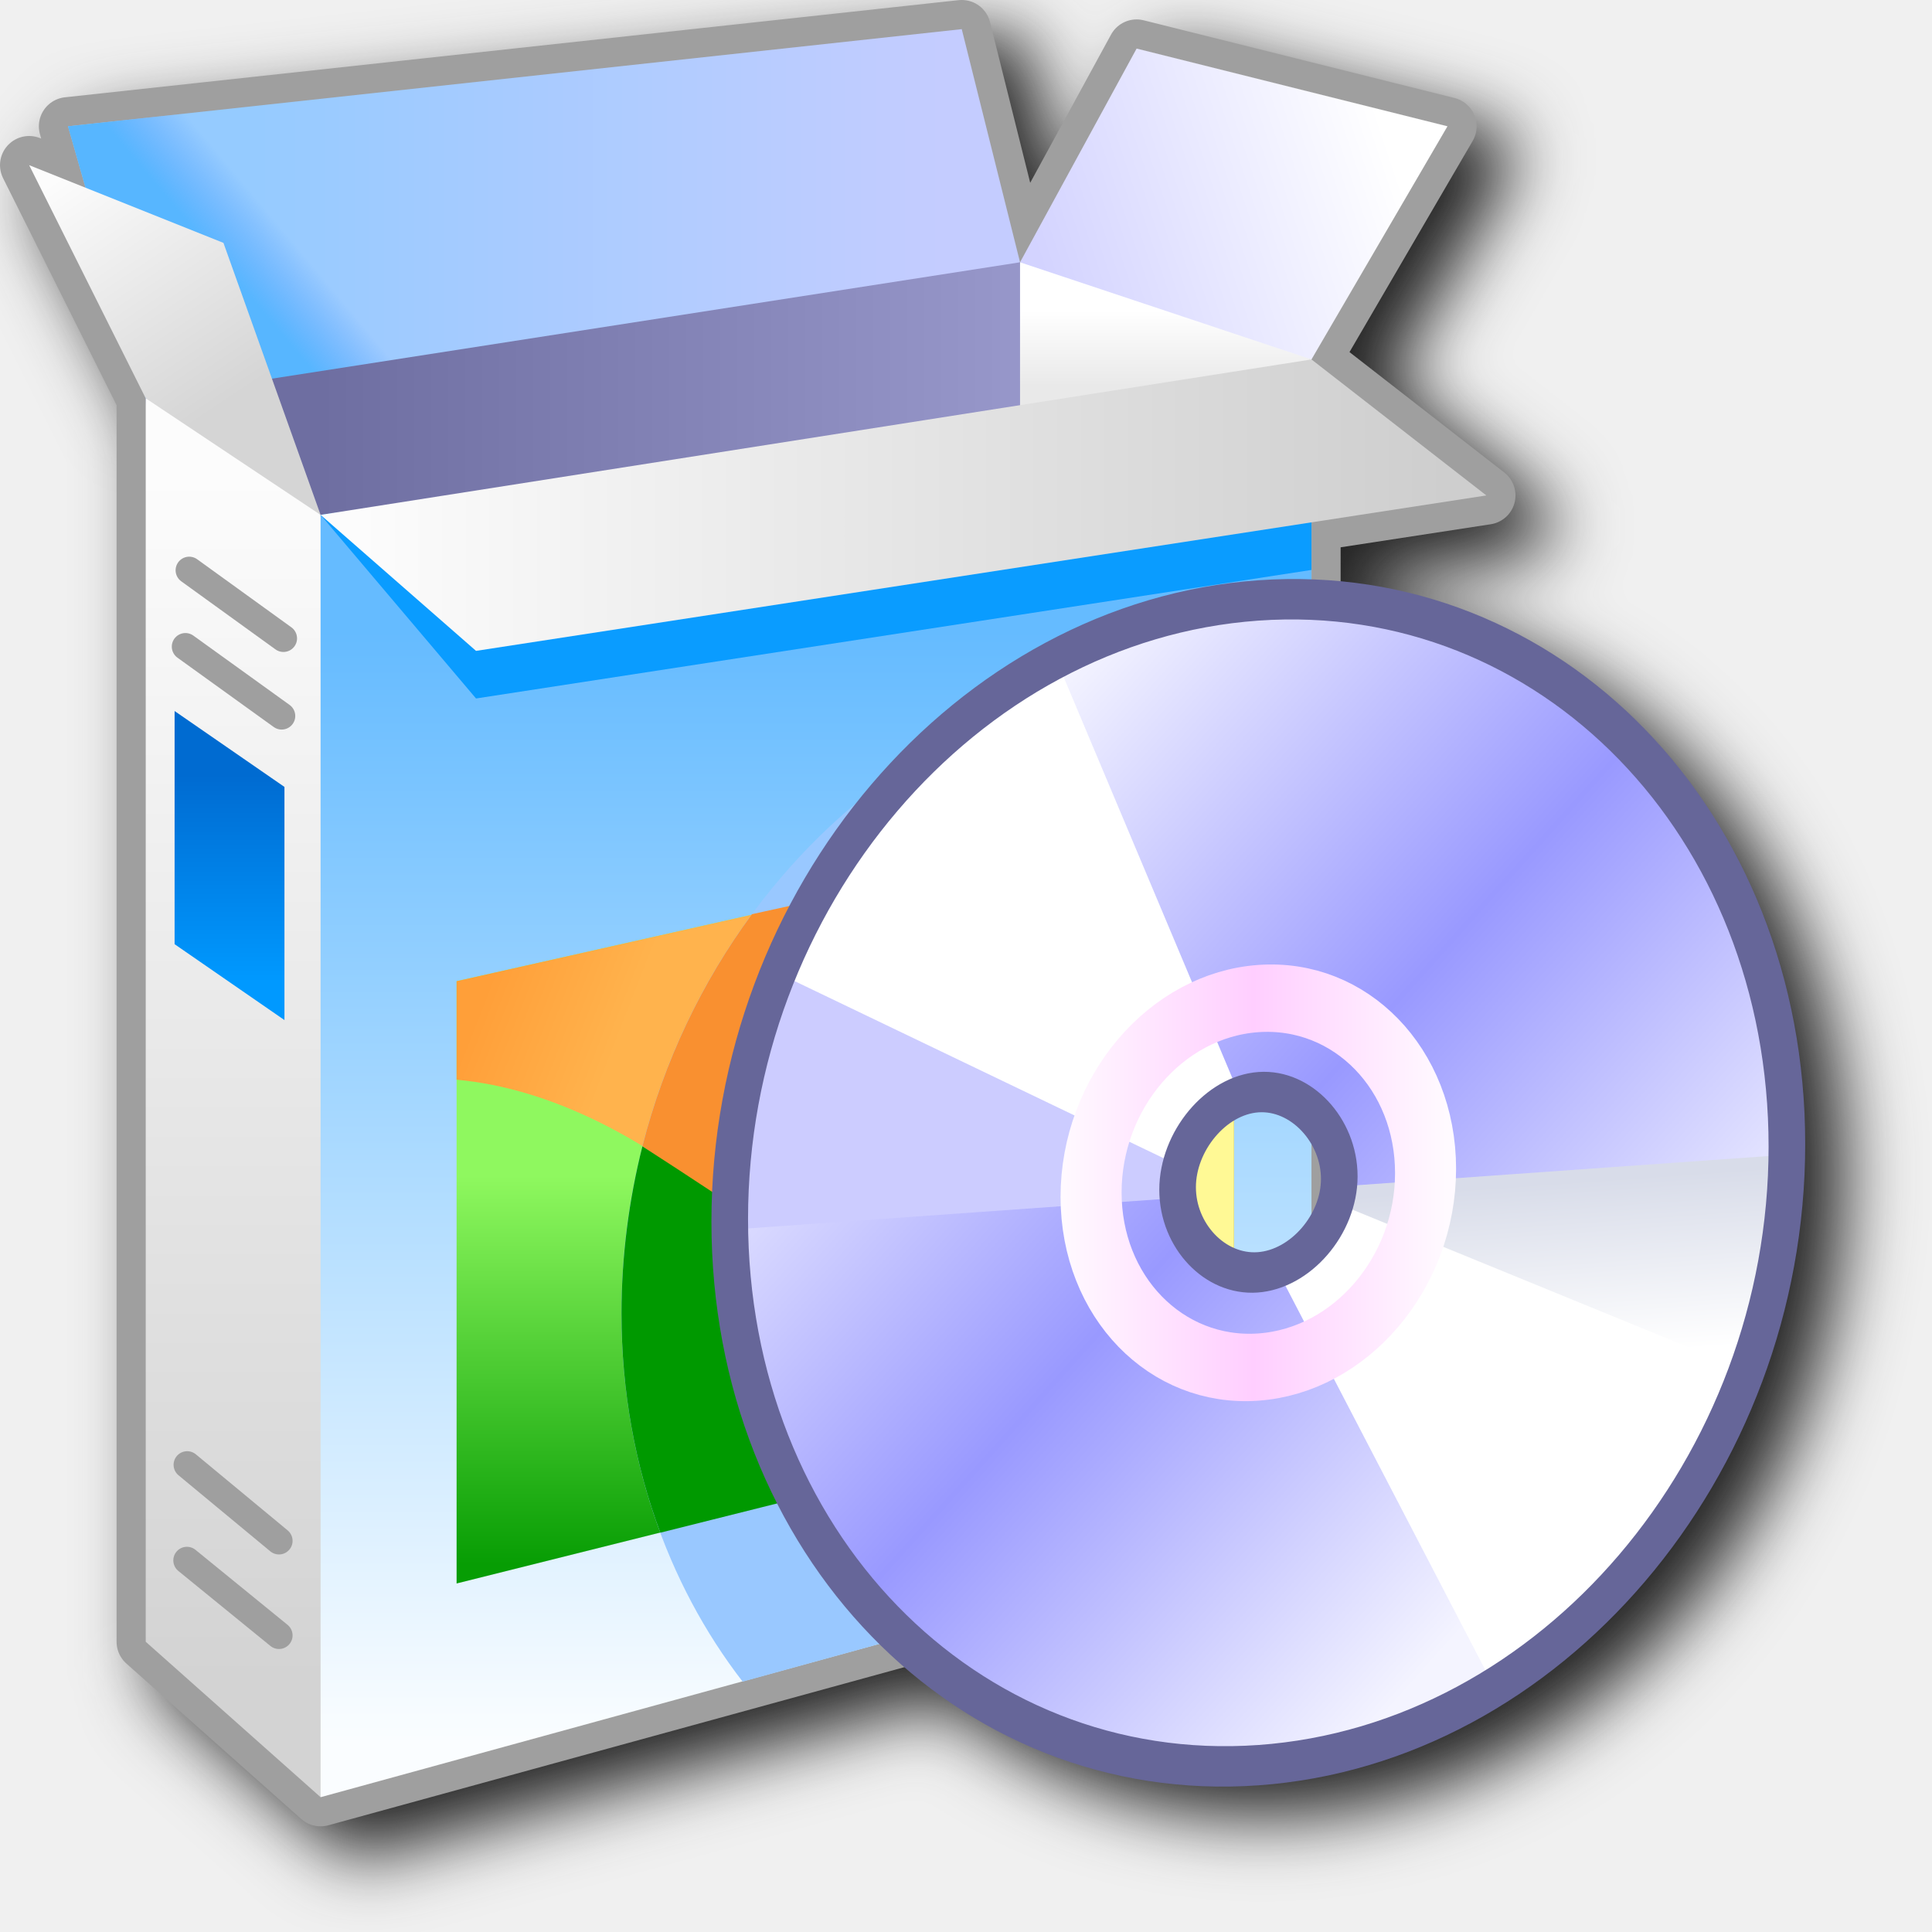
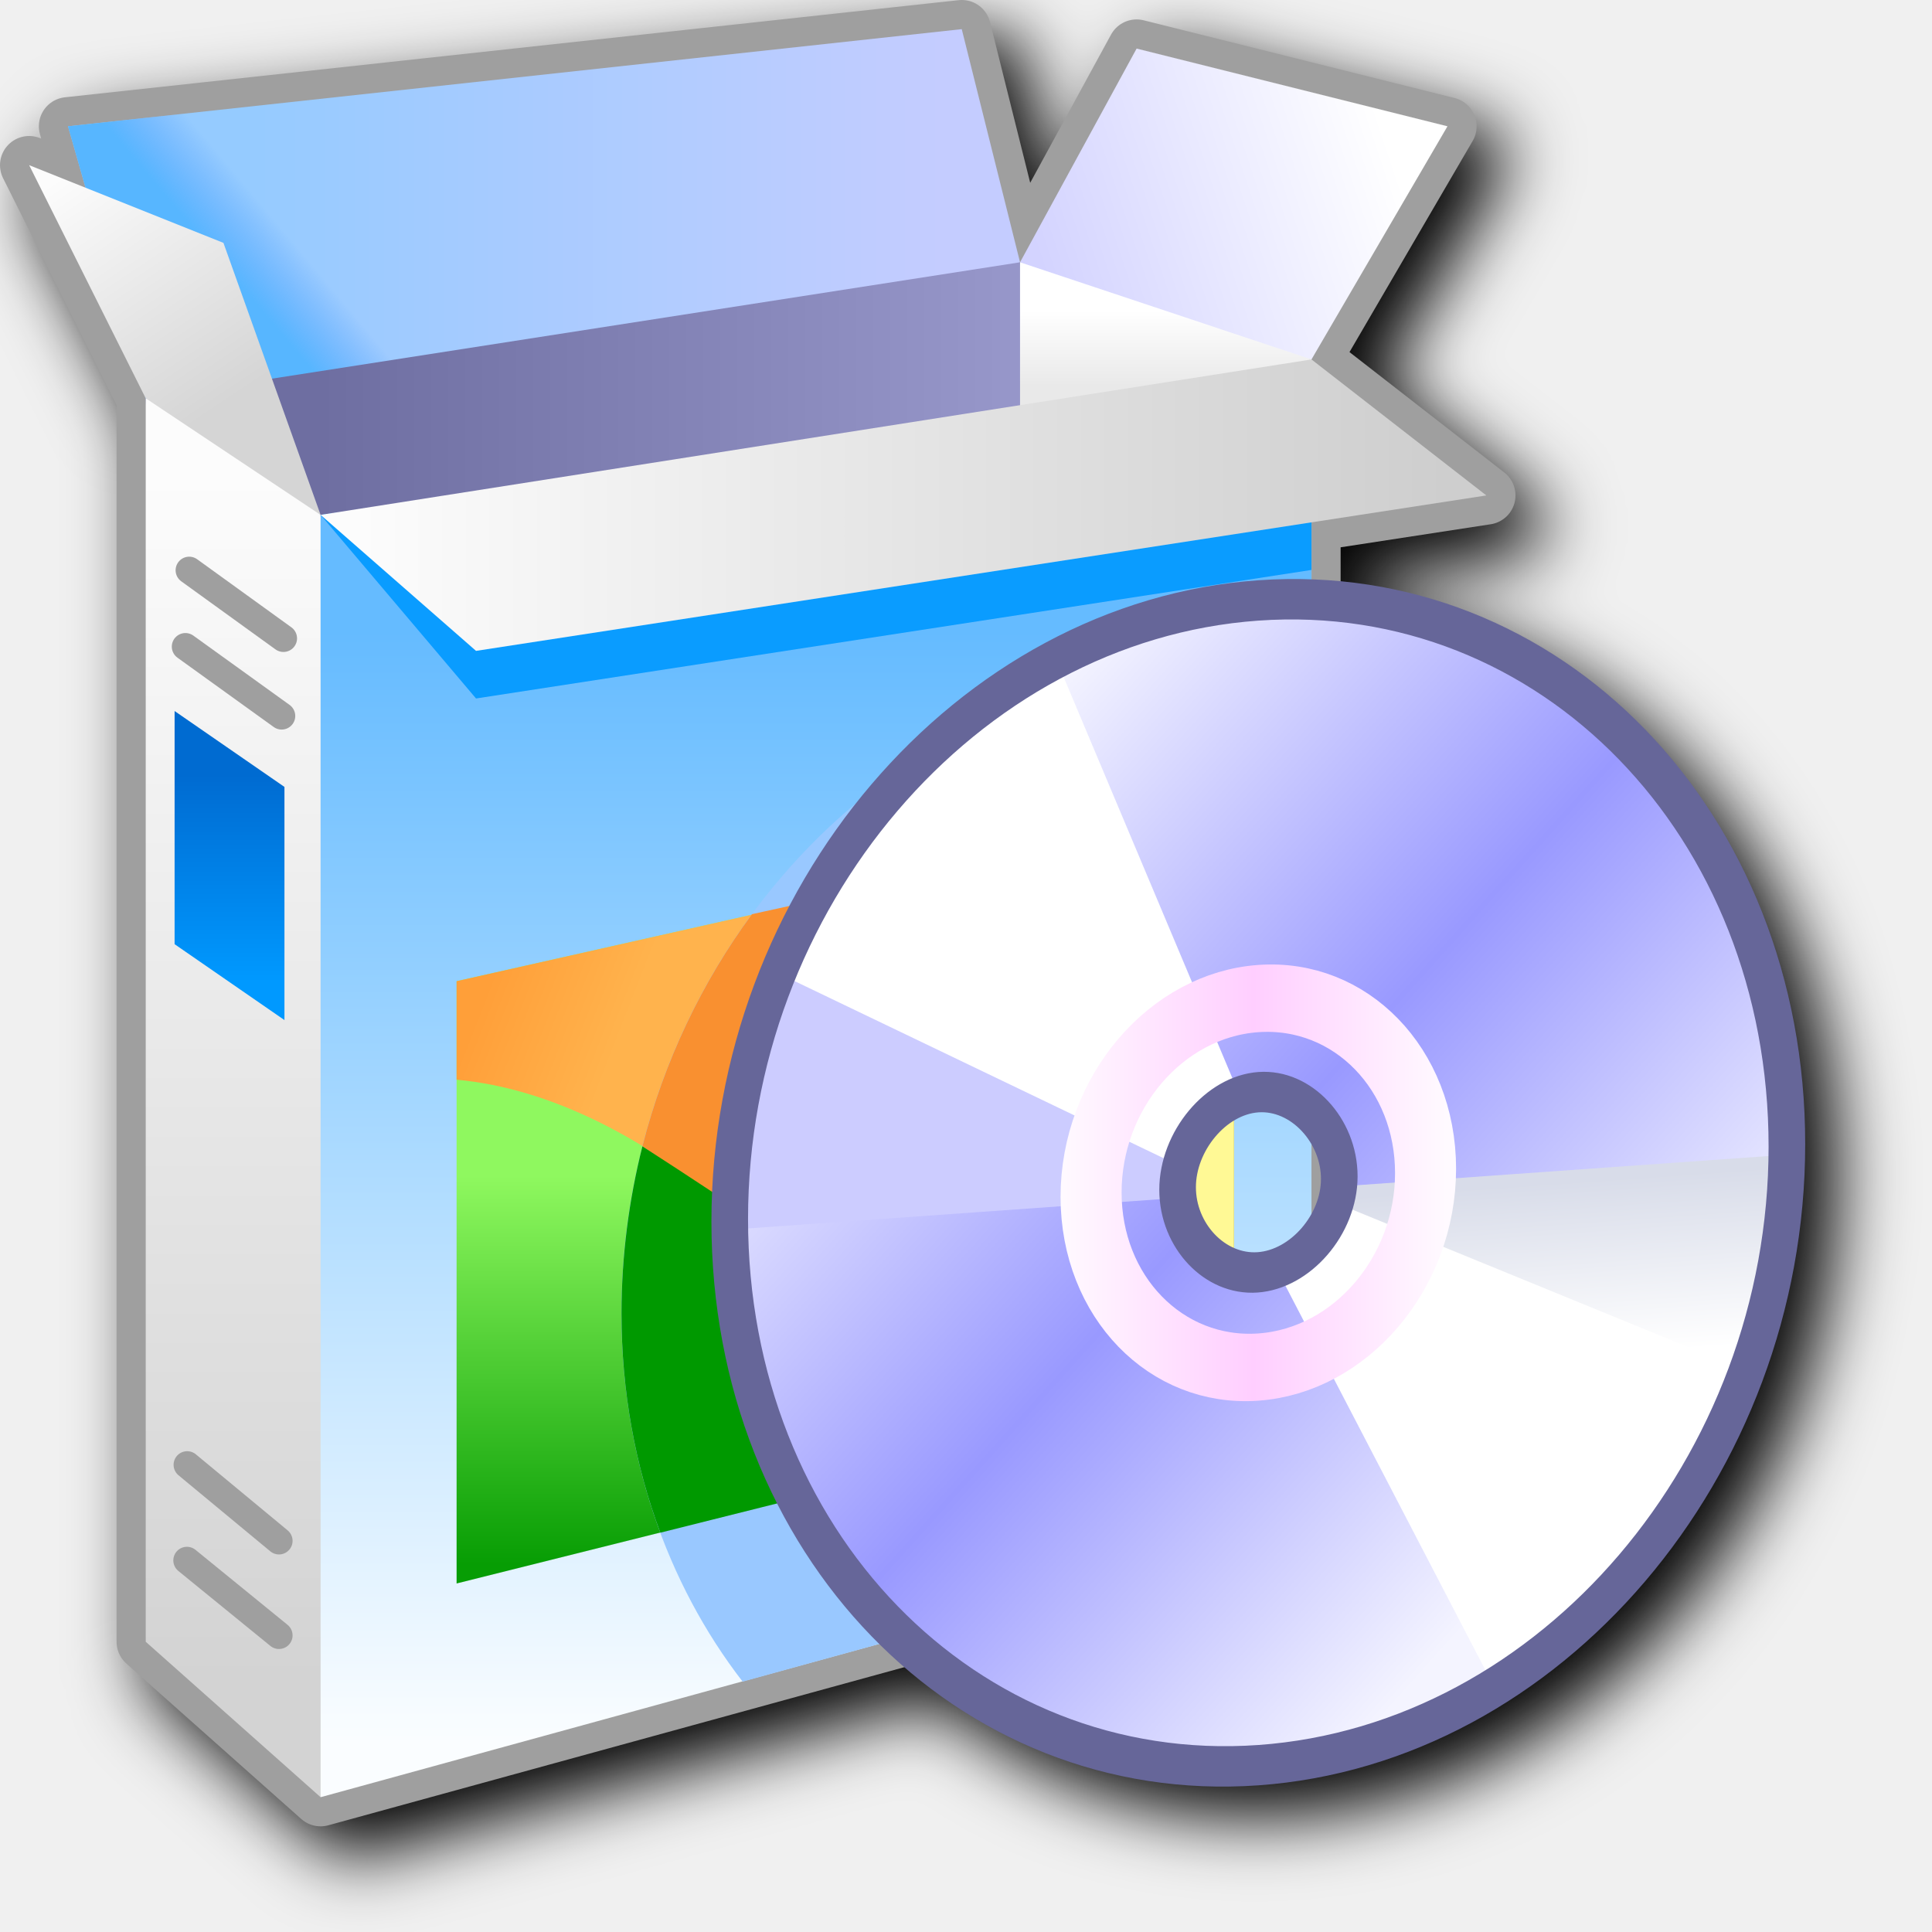
<svg xmlns="http://www.w3.org/2000/svg" xmlns:xlink="http://www.w3.org/1999/xlink" width="256" height="256" viewBox="0 0 256 256" version="1.1" id="svg8">
  <defs id="defs2">
    <linearGradient id="linearGradient611593">
      <stop style="stop-color:#ffffff;stop-opacity:1" offset="0" id="stop611589" />
      <stop style="stop-color:#d8dce9;stop-opacity:1" offset="1" id="stop611591" />
    </linearGradient>
    <linearGradient id="linearGradient355316">
      <stop style="stop-color:#f4f4ff;stop-opacity:1" offset="0" id="stop355310" />
      <stop style="stop-color:#9999ff;stop-opacity:1" offset="0.5" id="stop355312" />
      <stop style="stop-color:#f4f4ff;stop-opacity:1" offset="1" id="stop355314" />
    </linearGradient>
    <linearGradient id="linearGradient300281">
      <stop style="stop-color:#57b6ff;stop-opacity:1" offset="0" id="stop300277" />
      <stop style="stop-color:#57a2ff;stop-opacity:0;" offset="1" id="stop300279" />
    </linearGradient>
    <linearGradient id="linearGradient206700">
      <stop style="stop-color:#ff9f39;stop-opacity:1" offset="0" id="stop206696" />
      <stop style="stop-color:#ffb34d;stop-opacity:1" offset="1" id="stop206698" />
    </linearGradient>
    <linearGradient id="linearGradient162493">
      <stop style="stop-color:#079d04;stop-opacity:1" offset="0" id="stop162489" />
      <stop style="stop-color:#8ff85f;stop-opacity:1" offset="1" id="stop162491" />
    </linearGradient>
    <linearGradient id="linearGradient149205">
      <stop style="stop-color:#006bd1;stop-opacity:1" offset="0" id="stop149201" />
      <stop style="stop-color:#0099ff;stop-opacity:1" offset="1" id="stop149203" />
    </linearGradient>
    <linearGradient id="linearGradient123919">
      <stop style="stop-color:#fafdff;stop-opacity:1" offset="0" id="stop123915" />
      <stop style="stop-color:#65bbff;stop-opacity:1" offset="1" id="stop123917" />
    </linearGradient>
    <linearGradient id="linearGradient106181">
      <stop style="stop-color:#d3d3d3;stop-opacity:1" offset="0" id="stop106177" />
      <stop style="stop-color:#fcfcfc;stop-opacity:1" offset="1" id="stop106179" />
    </linearGradient>
    <linearGradient id="linearGradient91994">
      <stop style="stop-color:#d5d5d5;stop-opacity:1" offset="0" id="stop91990" />
      <stop style="stop-color:#fcfcfc;stop-opacity:1" offset="1" id="stop91992" />
    </linearGradient>
    <linearGradient id="linearGradient74734">
      <stop style="stop-color:#95cbff;stop-opacity:1" offset="0" id="stop74730" />
      <stop style="stop-color:#c4ccff;stop-opacity:1" offset="1" id="stop74732" />
    </linearGradient>
    <linearGradient id="linearGradient56209">
      <stop style="stop-color:#6e6ea1;stop-opacity:1" offset="0" id="stop56205" />
      <stop style="stop-color:#9696c9;stop-opacity:1" offset="1" id="stop56207" />
    </linearGradient>
    <linearGradient id="linearGradient37482">
      <stop style="stop-color:#e9e9e9;stop-opacity:1" offset="0" id="stop37478" />
      <stop style="stop-color:#ffffff;stop-opacity:1" offset="1" id="stop37480" />
    </linearGradient>
    <linearGradient id="linearGradient17516">
      <stop style="stop-color:#d3d3ff;stop-opacity:1" offset="0" id="stop17512" />
      <stop style="stop-color:#ffffff;stop-opacity:1" offset="1" id="stop17514" />
    </linearGradient>
    <linearGradient id="linearGradient3547">
      <stop style="stop-color:#fcfcfc;stop-opacity:1" offset="0" id="stop3543" />
      <stop style="stop-color:#cecece;stop-opacity:1" offset="1" id="stop3545" />
    </linearGradient>
    <linearGradient xlink:href="#linearGradient3547" id="linearGradient3549" x1="-125.932" y1="23.25" x2="-97.932" y2="23.25" gradientUnits="userSpaceOnUse" gradientTransform="translate(-13.5,-1)" />
    <linearGradient xlink:href="#linearGradient17516" id="linearGradient17518" x1="-108.432" y1="17" x2="-99.432" y2="14" gradientUnits="userSpaceOnUse" gradientTransform="translate(-13.5,-1)" />
    <linearGradient xlink:href="#linearGradient37482" id="linearGradient37484" x1="-106.432" y1="20.186" x2="-106.432" y2="18.25" gradientUnits="userSpaceOnUse" gradientTransform="translate(-13.5,-1)" />
    <linearGradient xlink:href="#linearGradient56209" id="linearGradient56211" x1="-126.932" y1="21.75" x2="-109.432" y2="21.75" gradientUnits="userSpaceOnUse" gradientTransform="translate(-13.5,-1)" />
    <linearGradient xlink:href="#linearGradient74734" id="linearGradient74736" x1="-128.932" y1="15.75" x2="-110.932" y2="15.75" gradientUnits="userSpaceOnUse" gradientTransform="translate(-13.5,-1)" />
    <linearGradient xlink:href="#linearGradient91994" id="linearGradient91996" x1="-129.932" y1="21" x2="-133.932" y2="15" gradientUnits="userSpaceOnUse" gradientTransform="translate(-13.5,-1)" />
    <linearGradient xlink:href="#linearGradient106181" id="linearGradient106183" x1="-129.432" y1="53.5" x2="-129.432" y2="22.5" gradientUnits="userSpaceOnUse" gradientTransform="translate(-13.5,-1)" />
    <linearGradient xlink:href="#linearGradient123919" id="linearGradient123921" x1="-124.932" y1="55" x2="-124.932" y2="26.5" gradientUnits="userSpaceOnUse" gradientTransform="translate(-13.5,-1)" />
    <linearGradient xlink:href="#linearGradient149205" id="linearGradient149207" x1="-130.98" y1="30.146" x2="-130.98" y2="35.468" gradientUnits="userSpaceOnUse" gradientTransform="translate(-11.75752,-0.9522352)" />
    <linearGradient xlink:href="#linearGradient206700" id="linearGradient162495" x1="-124.531" y1="36.657" x2="-121.121" y2="37.992" gradientUnits="userSpaceOnUse" gradientTransform="translate(-12,-1)" />
    <linearGradient xlink:href="#linearGradient162493" id="linearGradient179765" gradientUnits="userSpaceOnUse" x1="-123.939" y1="50.5" x2="-123.939" y2="40.5" gradientTransform="translate(-12,-1)" />
    <linearGradient xlink:href="#linearGradient300281" id="linearGradient300283" x1="-163.056" y1="17.421" x2="-161.714" y2="16.293" gradientUnits="userSpaceOnUse" gradientTransform="translate(20,-1.5)" />
    <linearGradient id="linearGradient55884">
      <stop style="stop-color:#fffaff;stop-opacity:1" offset="0" id="stop55880" />
      <stop style="stop-color:#ffceff;stop-opacity:1" offset="0.5" id="stop55937" />
      <stop style="stop-color:#fffaff;stop-opacity:1" offset="1" id="stop55882" />
    </linearGradient>
    <linearGradient xlink:href="#linearGradient355316" id="linearGradient3027-5" x1="-129.432" y1="84.5" x2="-103.432" y2="112" gradientUnits="userSpaceOnUse" gradientTransform="translate(-12.56771)" />
    <linearGradient xlink:href="#linearGradient55884" id="linearGradient55886-2" x1="-123.89" y1="98.65" x2="-108.079" y2="98.65" gradientUnits="userSpaceOnUse" />
    <linearGradient xlink:href="#linearGradient611593" id="linearGradient611595" x1="-109.325" y1="105.973" x2="-109.325" y2="99.412" gradientUnits="userSpaceOnUse" />
    <filter style="color-interpolation-filters:sRGB" id="filter637745" x="-0.048" y="-0.048" width="1.097" height="1.095">
      <feGaussianBlur stdDeviation="4.813" id="feGaussianBlur637747" />
    </filter>
  </defs>
  <g id="layer1" transform="translate(-12.56771)">
-     <path id="path637409" style="color:#000000;fill:#212121;fill-opacity:1;stroke-width:0.988;stroke-linecap:round;stroke-linejoin:round;-inkscape-stroke:none;filter:url(#filter637745)" d="M 144.585,4.023 43.849,14.973 26.161,16.894 a 3.862,3.862 0 0 0 -3.297,4.9 l 0.162,0.567 -0.164,-0.066 a 3.862,3.862 0 0 0 -4.887,5.313 l 15.038,30.078 V 221.543 a 3.862,3.862 0 0 0 1.296,2.886 l 23.17,20.594 a 3.862,3.862 0 0 0 3.588,0.839 l 76.522,-21.005 c 12.666,10.872 29.023,16.848 46.893,15.58 40.188,-2.85 72.408,-40.809 72.407,-84.677 6.3e-4,-39.754 -26.757,-71.171 -61.684,-74.593 v -1.644 -3.002 l 19.894,-3.058 a 3.862,3.862 0 0 0 1.785,-6.864 L 196.382,50.654 212.699,22.68 a 3.862,3.862 0 0 0 -2.398,-5.693 L 169.109,6.689 a 3.862,3.862 0 0 0 -4.325,1.898 L 154.075,28.221 148.75,6.924 a 3.862,3.862 0 0 0 -4.165,-2.902 z" />
+     <path id="path637409" style="color:#000000;fill:#000000;fill-opacity:1;stroke-width:0.988;stroke-linecap:round;stroke-linejoin:round;-inkscape-stroke:none;filter:url(#filter637745)" d="M 143.585,4.023 42.849,14.973 25.16,16.894 a 3.862,3.862 0 0 0 -3.297,4.9 l 0.162,0.567 -0.164,-0.066 a 3.862,3.862 0 0 0 -4.887,5.313 l 15.038,30.078 V 221.543 a 3.862,3.862 0 0 0 1.296,2.886 l 23.17,20.594 a 3.862,3.862 0 0 0 3.588,0.839 l 76.522,-21.005 c 12.666,10.872 29.023,16.848 46.893,15.58 40.188,-2.85 72.408,-40.809 72.407,-84.677 6.3e-4,-39.754 -26.757,-71.171 -61.684,-74.593 v -1.644 -3.002 l 19.894,-3.058 a 3.862,3.862 0 0 0 1.785,-6.864 L 195.382,50.654 211.699,22.68 A 3.862,3.862 0 0 0 209.301,16.987 L 168.109,6.689 a 3.862,3.862 0 0 0 -4.325,1.898 L 153.074,28.221 147.75,6.924 a 3.862,3.862 0 0 0 -4.165,-2.902 z" />
    <g id="g611093" transform="matrix(5.148927,0,0,5.148927,778.1216,-47.62761)">
      <g id="g611061">
        <path id="path344777" style="fill:none;fill-opacity:1;stroke:#9f9f9f;stroke-width:1.5;stroke-linecap:round;stroke-linejoin:round;stroke-miterlimit:4;stroke-dasharray:none;stroke-opacity:1" d="m -123.932,10 -19.564,2.127 -3.436,0.373 0.451,1.58 -1.451,-0.58 3,6 v 32 l 4.5,4 25.5,-7 v -24 -0.582 -1.227 l 4.5,-0.691 -4.5,-3.5 3.5,-6 -8,-2 -3,5.5 z" />
        <path style="fill:url(#linearGradient74736);fill-opacity:1;stroke:none;stroke-width:1px;stroke-linecap:butt;stroke-linejoin:miter;stroke-opacity:1" d="m -122.432,16 -1.5,-6 -23,2.5 2,7 11.088,0.579 z" id="path1975" />
        <path style="fill:url(#linearGradient17518);fill-opacity:1;stroke:none;stroke-width:1px;stroke-linecap:butt;stroke-linejoin:miter;stroke-opacity:1" d="m -119.432,10.5 8,2 -3.5,6 -4.598,-0.487 L -122.432,16 Z" id="path2323" />
        <path style="fill:url(#linearGradient37484);fill-opacity:1;stroke:none;stroke-width:1px;stroke-linecap:butt;stroke-linejoin:miter;stroke-opacity:1" d="m -122.432,16 -1.842,8.5 h 9.342 v -6 z" id="path2966" />
        <path style="mix-blend-mode:normal;fill:url(#linearGradient300283);fill-opacity:1;stroke:none;stroke-width:1px;stroke-linecap:butt;stroke-linejoin:miter;stroke-opacity:1" d="m -143.496,12.127 -3.436,0.373 2,7 7.391,-0.814 z" id="path296472" />
        <path style="fill:url(#linearGradient56211);fill-opacity:1;stroke:none;stroke-width:1px;stroke-linecap:butt;stroke-linejoin:miter;stroke-opacity:1" d="m -122.432,16 -22.5,3.5 0.243,5.988 22.257,0.012 z" id="path3100" />
        <path style="fill:url(#linearGradient106183);fill-opacity:1;stroke:none;stroke-width:1px;stroke-linecap:butt;stroke-linejoin:miter;stroke-opacity:1" d="m -140.432,55.5 -4.5,-4 v -32 l 1.968,0.38 2.532,2.62 1.198,19.412 z" id="path1451" />
        <path style="fill:url(#linearGradient123921);fill-opacity:1;stroke:none;stroke-width:1px;stroke-linecap:butt;stroke-linejoin:miter;stroke-opacity:1" d="m -140.432,22.5 v 33 l 25.5,-7 V 19.154 Z" id="path1094" />
        <path style="fill:url(#linearGradient91996);fill-opacity:1;stroke:none;stroke-width:1px;stroke-linecap:butt;stroke-linejoin:miter;stroke-opacity:1" d="m -140.432,22.5 -2.5,-7 -5,-2 3,6 z" id="path1713" />
        <path style="mix-blend-mode:normal;fill:#0a9cff;fill-opacity:1;stroke:none;stroke-width:1px;stroke-linecap:butt;stroke-linejoin:miter;stroke-opacity:1" d="m -140.432,22.5 4,4.725 21.5,-3.308 v -4.763 z" id="path248427" />
        <path style="fill:url(#linearGradient3549);fill-opacity:1;stroke:none;stroke-width:1px;stroke-linecap:butt;stroke-linejoin:miter;stroke-opacity:1" d="m -140.432,22.5 4,3.5 26,-4 -4.5,-3.5 z" id="path3300" />
        <path style="fill:url(#linearGradient149207);fill-opacity:1;stroke:none;stroke-width:1px;stroke-linecap:butt;stroke-linejoin:miter;stroke-opacity:1" d="m -141.362,35.501 v -6 l -2.827,-1.953 v 6 z" id="path142728" />
        <path style="fill:none;stroke:#9f9f9f;stroke-width:0.7;stroke-linecap:round;stroke-linejoin:miter;stroke-miterlimit:4;stroke-dasharray:none;stroke-opacity:1" d="m -143.813,23.926 2.425,1.752" id="path142886" />
        <path style="fill:none;stroke:#9f9f9f;stroke-width:0.7;stroke-linecap:round;stroke-linejoin:miter;stroke-miterlimit:4;stroke-dasharray:none;stroke-opacity:1" d="m -143.911,25.891 2.477,1.784" id="path142886-3" />
        <path style="fill:none;stroke:#9f9f9f;stroke-width:0.7;stroke-linecap:round;stroke-linejoin:miter;stroke-miterlimit:4;stroke-dasharray:none;stroke-opacity:1" d="m -143.865,46.946 2.362,1.957" id="path142886-6" />
        <path style="fill:none;stroke:#9f9f9f;stroke-width:0.7;stroke-linecap:round;stroke-linejoin:miter;stroke-miterlimit:4;stroke-dasharray:none;stroke-opacity:1" d="m -143.872,49.406 2.369,1.93" id="path142886-3-7" />
        <path style="fill:url(#linearGradient179765);fill-opacity:1;stroke:none;stroke-width:1px;stroke-linecap:butt;stroke-linejoin:miter;stroke-opacity:1" d="M -136.932,34.5 V 50 l 20,-5 V 30 Z" id="path143287" />
        <path style="fill:url(#linearGradient162495);fill-opacity:1;stroke:none;stroke-width:1px;stroke-linecap:butt;stroke-linejoin:miter;stroke-opacity:1" d="m -136.932,34.5 v 2.535 c 5,0.465 9.822,5.343 12.477,9.846 L -116.932,45 V 30 Z" id="path179431" />
        <path style="fill:#fff995;fill-opacity:1;stroke:none;stroke-width:1px;stroke-linecap:butt;stroke-linejoin:miter;stroke-opacity:1" d="m -119.653,30.612 c -1.477,4.392 -4.896,14.437 -4.802,16.269 L -116.932,45 V 30 Z" id="path373011" />
      </g>
      <g id="g611040">
        <path id="path388327" style="opacity:1;mix-blend-mode:normal;fill:#99c8ff;fill-opacity:1;fill-rule:evenodd;stroke:none;stroke-width:0.659;stroke-linecap:round;stroke-linejoin:round;stroke-miterlimit:4;stroke-dasharray:none;stop-color:#000000" d="m -118.627,26.599 c -7.805,0.554 -14.063,7.926 -14.062,16.445 -6e-5,3.66 1.167,6.956 3.118,9.482 l 8.053,-2.218 z" />
        <path id="path565517" style="opacity:1;mix-blend-mode:normal;fill:#f99030;fill-opacity:1;fill-rule:evenodd;stroke:none;stroke-width:0.659;stroke-linecap:round;stroke-linejoin:round;stroke-miterlimit:4;stroke-dasharray:none;stop-color:#000000" d="m -129.331,32.776 c -1.288,1.75 -2.261,3.782 -2.82,5.976 2.252,1.534 4.891,3.332 11.154,7.265 4.263,-11.453 -5.503,-13.863 -5.503,-13.863 z" />
        <path id="path598739" style="opacity:1;mix-blend-mode:normal;fill:#009900;fill-opacity:1;fill-rule:evenodd;stroke:none;stroke-width:0.659;stroke-linecap:round;stroke-linejoin:round;stroke-miterlimit:4;stroke-dasharray:none;stop-color:#000000" d="m -123.944,44.153 c -1.853,-1.186 -6.05,-4.018 -8.206,-5.402 -0.346,1.368 -0.538,2.829 -0.538,4.293 -3e-5,2.016 0.354,3.922 0.999,5.649 l 8.759,-2.194 z" />
      </g>
      <g id="g84489-7" transform="matrix(0.6283054,-0.04457282,0,0.6922295,-43.55346,-33.7601)">
        <path id="circle2983-0" style="opacity:1;fill:url(#linearGradient3027-5);fill-opacity:1;fill-rule:evenodd;stroke:none;stroke-width:1;stroke-linecap:round;stroke-linejoin:round;stroke-miterlimit:4;stroke-dasharray:none;stop-color:#000000" d="M -128.35,77 A 21.65,21.65 0 0 0 -150,98.65 21.65,21.65 0 0 0 -128.35,120.301 21.65,21.65 0 0 0 -106.699,98.65 21.65,21.65 0 0 0 -128.35,77 Z m 0,18.477 a 3.173,3.173 0 0 1 3.172,3.174 3.173,3.173 0 0 1 -3.172,3.172 3.173,3.173 0 0 1 -3.174,-3.172 3.173,3.173 0 0 1 3.174,-3.174 z" transform="translate(12.56771)" />
        <path id="path1609-9" style="opacity:1;fill:#ccccff;fill-opacity:1;stroke:none;stroke-width:1px;stroke-linecap:butt;stroke-linejoin:miter;stroke-opacity:1" d="m -141.699,82 c -2.79,0.522 -8.5,10.04 -8.5,17 h 18.732 c -0.025,-0.115 -0.044,-0.232 -0.057,-0.35 0.015,-1.155 0.657,-2.211 1.676,-2.756 z" transform="translate(12.56771)" />
        <path id="path611492" style="opacity:1;fill:url(#linearGradient611595);fill-opacity:1;stroke:none;stroke-width:1px;stroke-linecap:butt;stroke-linejoin:miter;stroke-opacity:1" d="m -125.197,99 c -0.115,1.032 -0.728,1.942 -1.641,2.438 L -113.699,115 c 3.556,-3.556 7.5,-11 7,-16 z" transform="translate(12.56771)" />
        <path id="path1891-3" style="opacity:1;fill:#ffffff;fill-opacity:1;stroke:none;stroke-width:1px;stroke-linecap:butt;stroke-linejoin:miter;stroke-opacity:1" d="m -136.699,78.5 c -5,2.5 -9.5,7.5 -11.5,11 l 16.795,8.398 a 3.173,3.173 0 0 1 2.393,-2.316 z m 11.389,21.041 a 3.173,3.173 0 0 1 -2.371,2.207 L -118.699,118 c 4,-1.5 10,-8.5 10.5,-11 z" transform="translate(12.56771)" />
        <path id="path959-6" style="opacity:1;fill:none;fill-rule:evenodd;stroke:#666699;stroke-width:1.5;stroke-linecap:round;stroke-linejoin:round;stroke-miterlimit:4;stroke-dasharray:none;stroke-opacity:1;stop-color:#000000" d="m -128.35,77 c -11.957,-2.14e-4 -21.651,9.693 -21.65,21.65 -2.1e-4,11.957 9.693,21.651 21.65,21.65 11.957,2.1e-4 21.651,-9.693 21.65,-21.65 C -106.699,86.693 -116.392,77 -128.35,77 Z m 0.007,18.281 c 1.752,6.71e-4 3.309,1.637 3.309,3.389 -6.7e-4,1.751 -1.593,3.307 -3.344,3.307 -1.752,4.1e-4 -3.278,-1.575 -3.278,-3.327 -4e-4,-1.753 1.561,-3.37 3.314,-3.369 z" transform="translate(12.56771)" />
        <circle style="opacity:1;fill:none;fill-rule:evenodd;stroke:url(#linearGradient55886-2);stroke-width:2.5;stroke-linecap:round;stroke-linejoin:round;stroke-miterlimit:4;stroke-dasharray:none;stop-color:#000000" id="circle2560-0" cx="-115.782" cy="98.65" r="6.85" />
      </g>
    </g>
  </g>
</svg>
